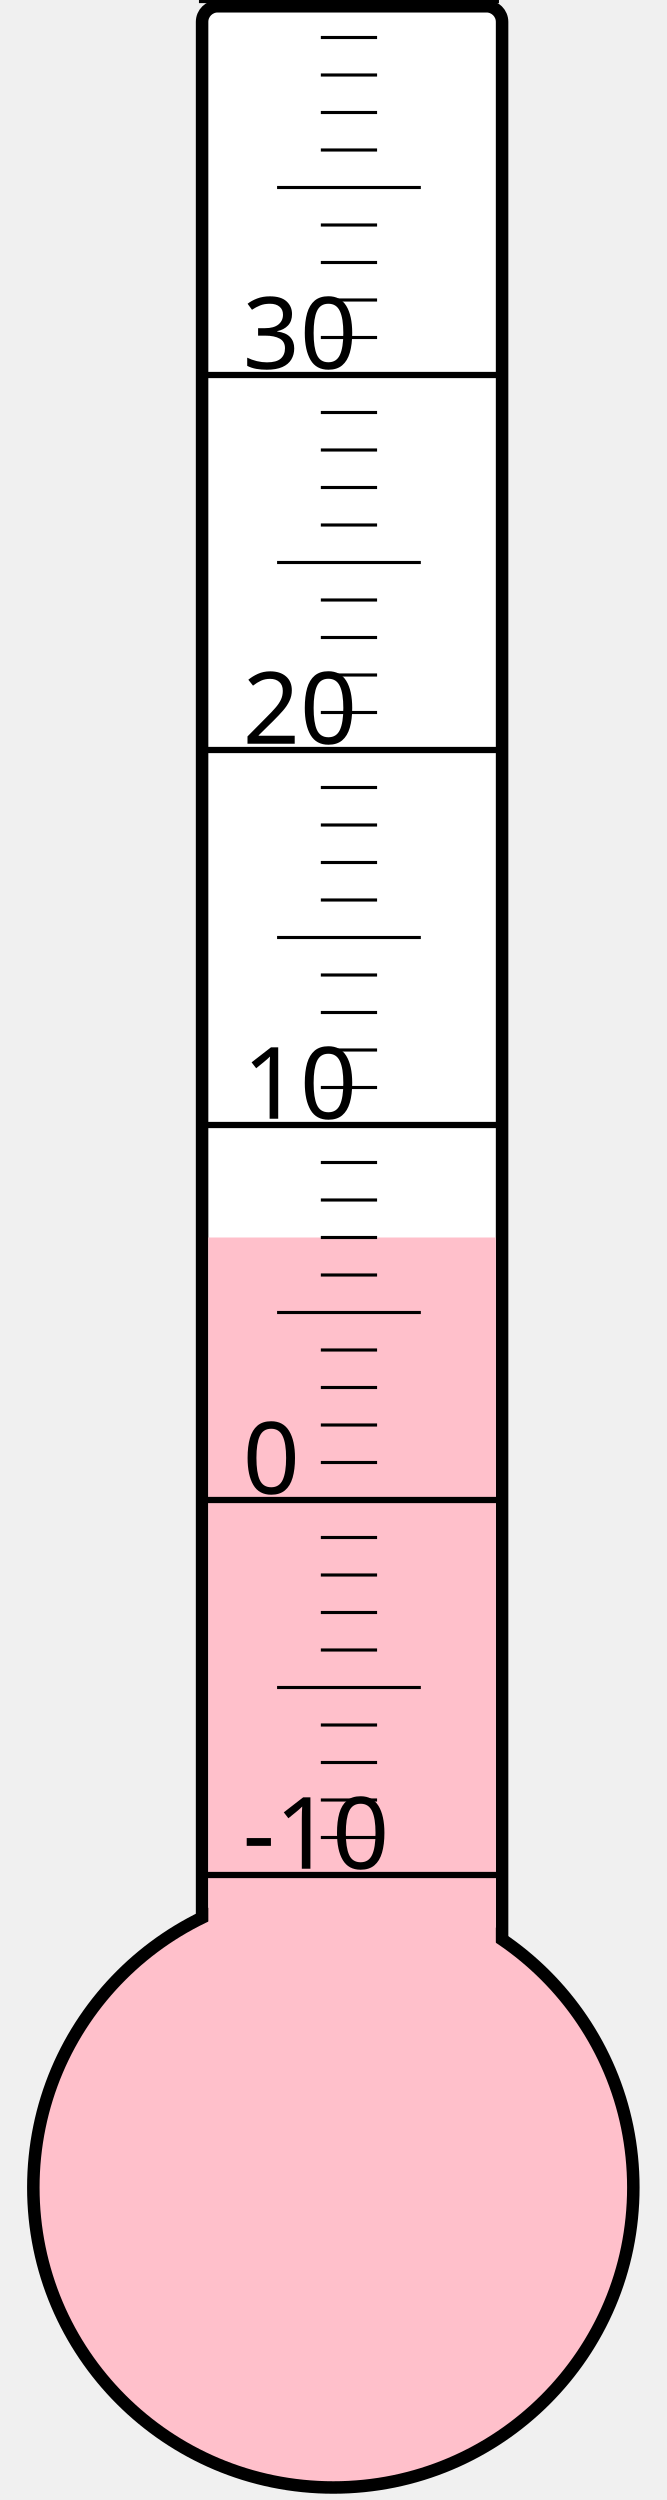
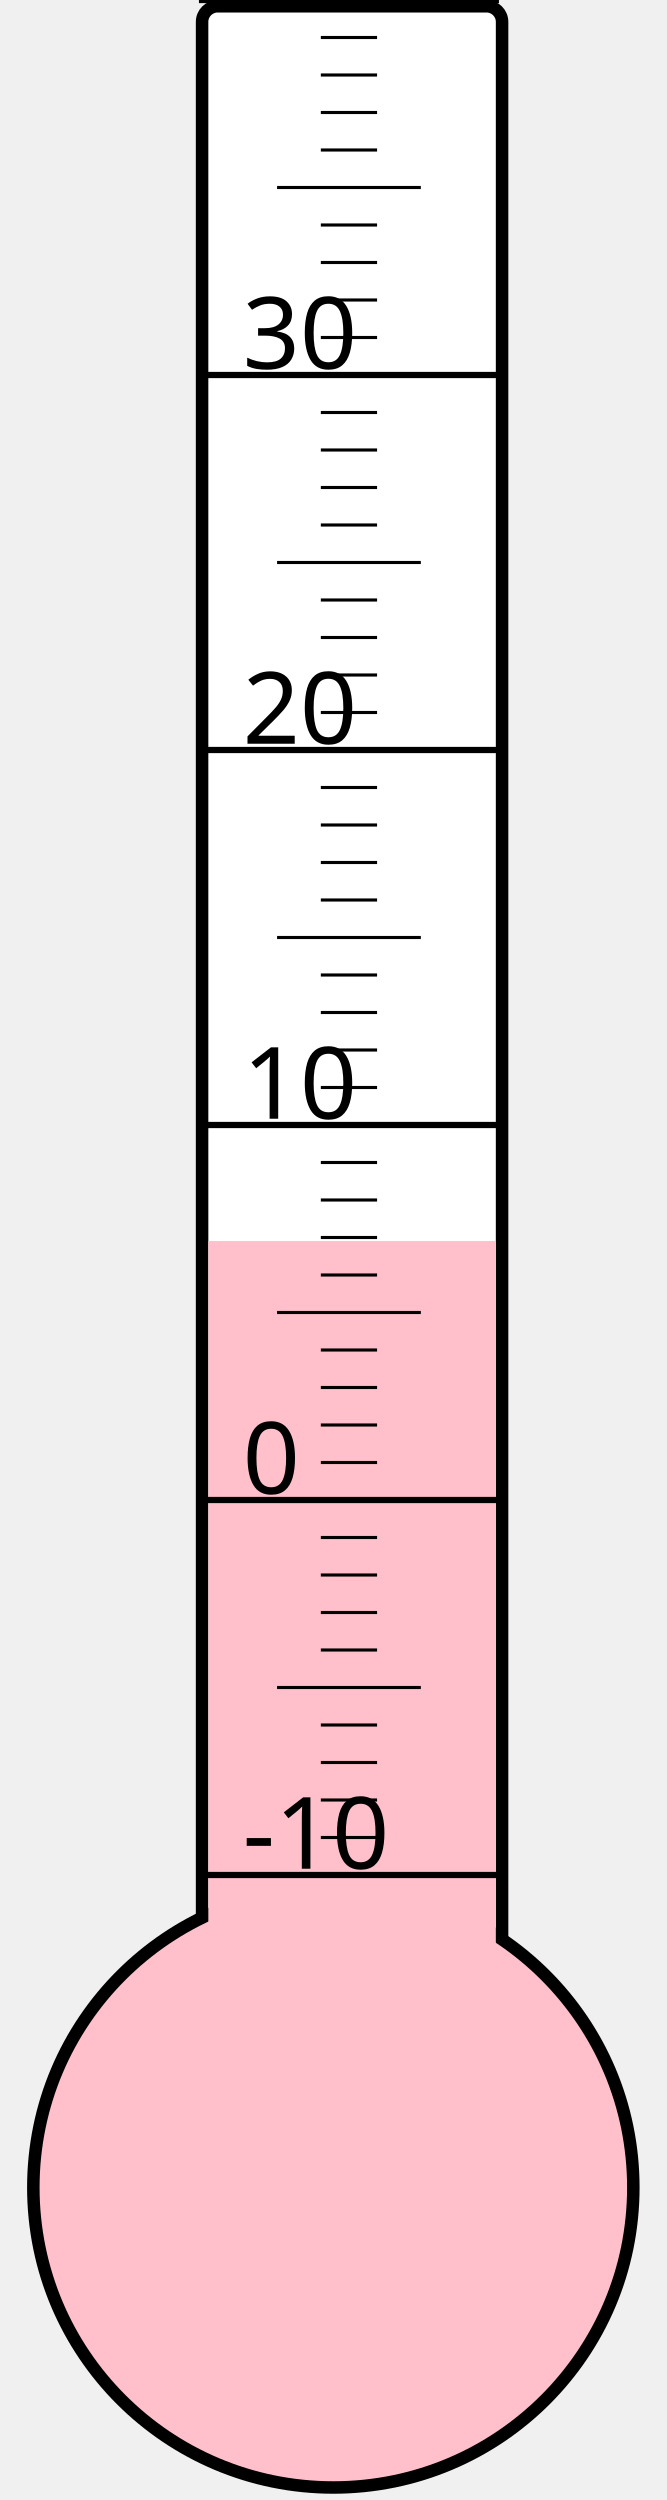
<svg xmlns="http://www.w3.org/2000/svg" width="40px" height="150px" viewBox="0 0 200 800">
  <rect width="200" height="800" x="0" y="0" style="fill: #ffffeb; fill-opacity: 0;" />
  <rect width="96" height="680" x="58" y="2" rx="5" ry="5" style="fill: white; fill-opacity: 1; stroke: black; stroke-width: 4;" />
  <circle cx="100" cy="700" r="96" style="fill: pink; stroke: black; stroke-width: 4;" />
-   <rect width="92" height="304.0" x="60" y="396.0" style="fill: pink; fill-opacity: 1; stroke-width: 0;" />
+   <rect width="92" height="302.875" x="60" y="397.125" style="fill: pink; fill-opacity: 1; stroke-width: 0;" />
  <text x="71" y="598" style="font-family: sans-serif; font-size: 24pt;">-10</text>
  <text x="71" y="478" style="font-family: sans-serif; font-size: 24pt;">0</text>
  <text x="71" y="358" style="font-family: sans-serif; font-size: 24pt;">10</text>
  <text x="71" y="238" style="font-family: sans-serif; font-size: 24pt;">20</text>
  <text x="71" y="118" style="font-family: sans-serif; font-size: 24pt;">30</text>
  <g style="stroke: black;">
    <line x1="57" y1="600" x2="153" y2="600" style="stroke-width: 2;" />
    <line x1="96" y1="588" x2="114" y2="588" style="stroke-width: 1;" />
    <line x1="96" y1="576" x2="114" y2="576" style="stroke-width: 1;" />
    <line x1="96" y1="564" x2="114" y2="564" style="stroke-width: 1;" />
    <line x1="96" y1="552" x2="114" y2="552" style="stroke-width: 1;" />
    <line x1="82" y1="540" x2="128" y2="540" style="stroke-width: 1;" />
    <line x1="96" y1="528" x2="114" y2="528" style="stroke-width: 1;" />
    <line x1="96" y1="516" x2="114" y2="516" style="stroke-width: 1;" />
    <line x1="96" y1="504" x2="114" y2="504" style="stroke-width: 1;" />
    <line x1="96" y1="492" x2="114" y2="492" style="stroke-width: 1;" />
    <line x1="57" y1="480" x2="153" y2="480" style="stroke-width: 2;" />
    <line x1="96" y1="468" x2="114" y2="468" style="stroke-width: 1;" />
    <line x1="96" y1="456" x2="114" y2="456" style="stroke-width: 1;" />
    <line x1="96" y1="444" x2="114" y2="444" style="stroke-width: 1;" />
    <line x1="96" y1="432" x2="114" y2="432" style="stroke-width: 1;" />
    <line x1="82" y1="420" x2="128" y2="420" style="stroke-width: 1;" />
    <line x1="96" y1="408" x2="114" y2="408" style="stroke-width: 1;" />
    <line x1="96" y1="396" x2="114" y2="396" style="stroke-width: 1;" />
    <line x1="96" y1="384" x2="114" y2="384" style="stroke-width: 1;" />
    <line x1="96" y1="372" x2="114" y2="372" style="stroke-width: 1;" />
    <line x1="57" y1="360" x2="153" y2="360" style="stroke-width: 2;" />
    <line x1="96" y1="348" x2="114" y2="348" style="stroke-width: 1;" />
    <line x1="96" y1="336" x2="114" y2="336" style="stroke-width: 1;" />
    <line x1="96" y1="324" x2="114" y2="324" style="stroke-width: 1;" />
    <line x1="96" y1="312" x2="114" y2="312" style="stroke-width: 1;" />
    <line x1="82" y1="300" x2="128" y2="300" style="stroke-width: 1;" />
    <line x1="96" y1="288" x2="114" y2="288" style="stroke-width: 1;" />
    <line x1="96" y1="276" x2="114" y2="276" style="stroke-width: 1;" />
    <line x1="96" y1="264" x2="114" y2="264" style="stroke-width: 1;" />
    <line x1="96" y1="252" x2="114" y2="252" style="stroke-width: 1;" />
    <line x1="57" y1="240" x2="153" y2="240" style="stroke-width: 2;" />
    <line x1="96" y1="228" x2="114" y2="228" style="stroke-width: 1;" />
    <line x1="96" y1="216" x2="114" y2="216" style="stroke-width: 1;" />
    <line x1="96" y1="204" x2="114" y2="204" style="stroke-width: 1;" />
    <line x1="96" y1="192" x2="114" y2="192" style="stroke-width: 1;" />
    <line x1="82" y1="180" x2="128" y2="180" style="stroke-width: 1;" />
    <line x1="96" y1="168" x2="114" y2="168" style="stroke-width: 1;" />
    <line x1="96" y1="156" x2="114" y2="156" style="stroke-width: 1;" />
    <line x1="96" y1="144" x2="114" y2="144" style="stroke-width: 1;" />
    <line x1="96" y1="132" x2="114" y2="132" style="stroke-width: 1;" />
    <line x1="57" y1="120" x2="153" y2="120" style="stroke-width: 2;" />
    <line x1="96" y1="108" x2="114" y2="108" style="stroke-width: 1;" />
    <line x1="96" y1="96" x2="114" y2="96" style="stroke-width: 1;" />
    <line x1="96" y1="84" x2="114" y2="84" style="stroke-width: 1;" />
    <line x1="96" y1="72" x2="114" y2="72" style="stroke-width: 1;" />
    <line x1="82" y1="60" x2="128" y2="60" style="stroke-width: 1;" />
    <line x1="96" y1="48" x2="114" y2="48" style="stroke-width: 1;" />
    <line x1="96" y1="36" x2="114" y2="36" style="stroke-width: 1;" />
    <line x1="96" y1="24" x2="114" y2="24" style="stroke-width: 1;" />
    <line x1="96" y1="12" x2="114" y2="12" style="stroke-width: 1;" />
    <line x1="57" y1="0" x2="153" y2="0" style="stroke-width: 2;" />
  </g>
</svg>
